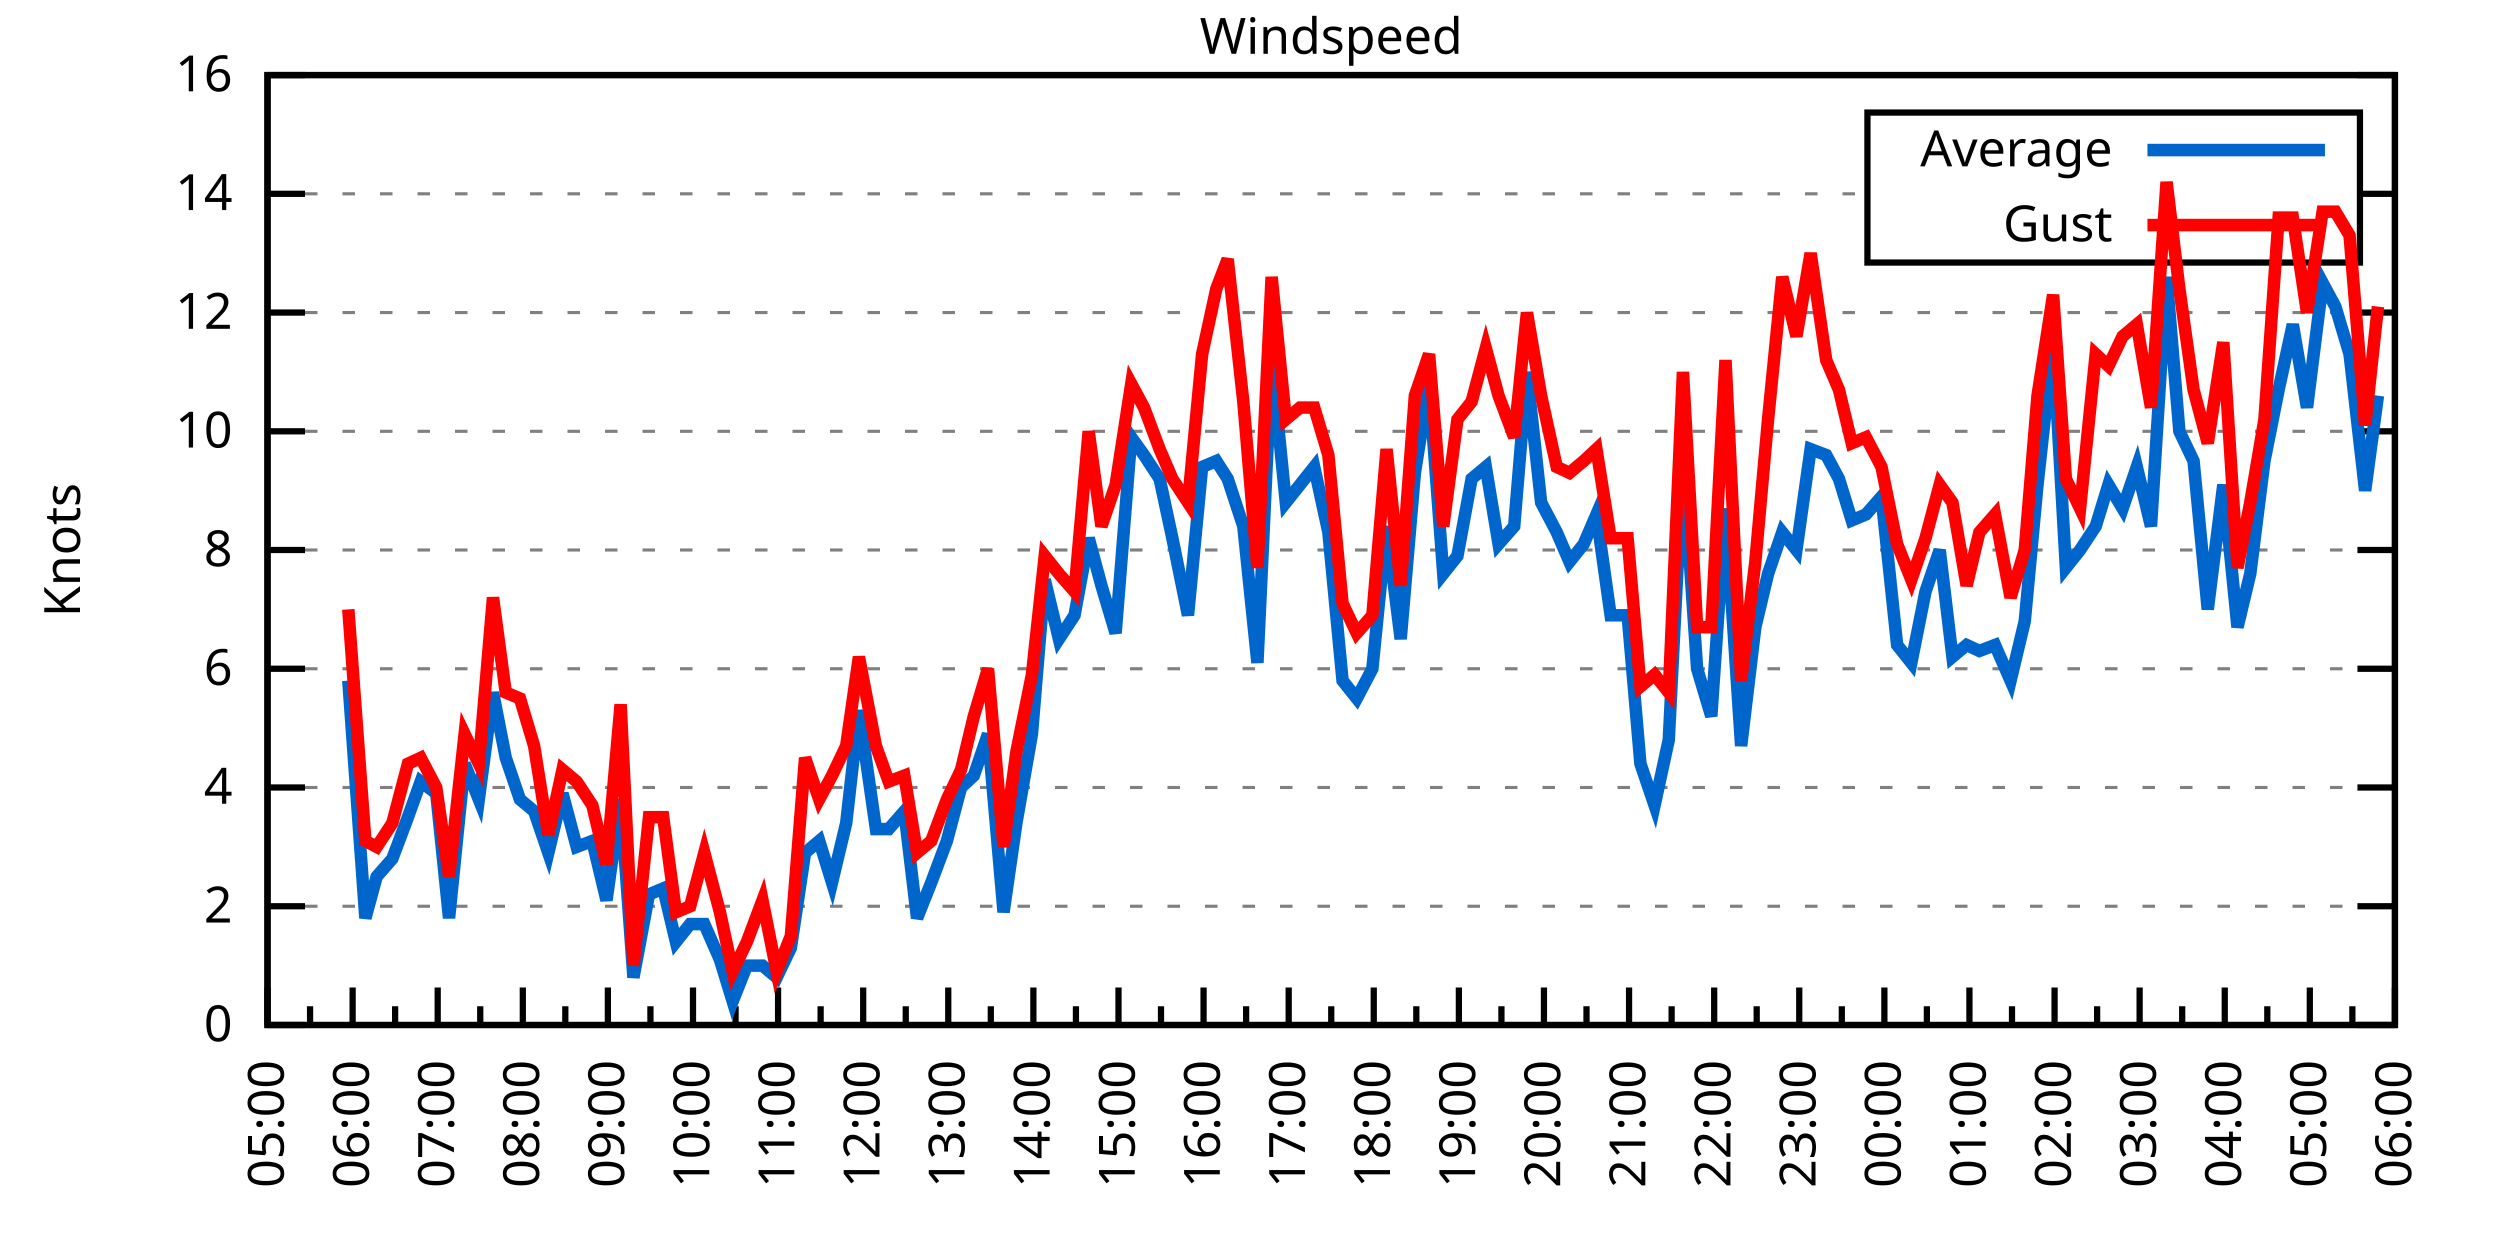
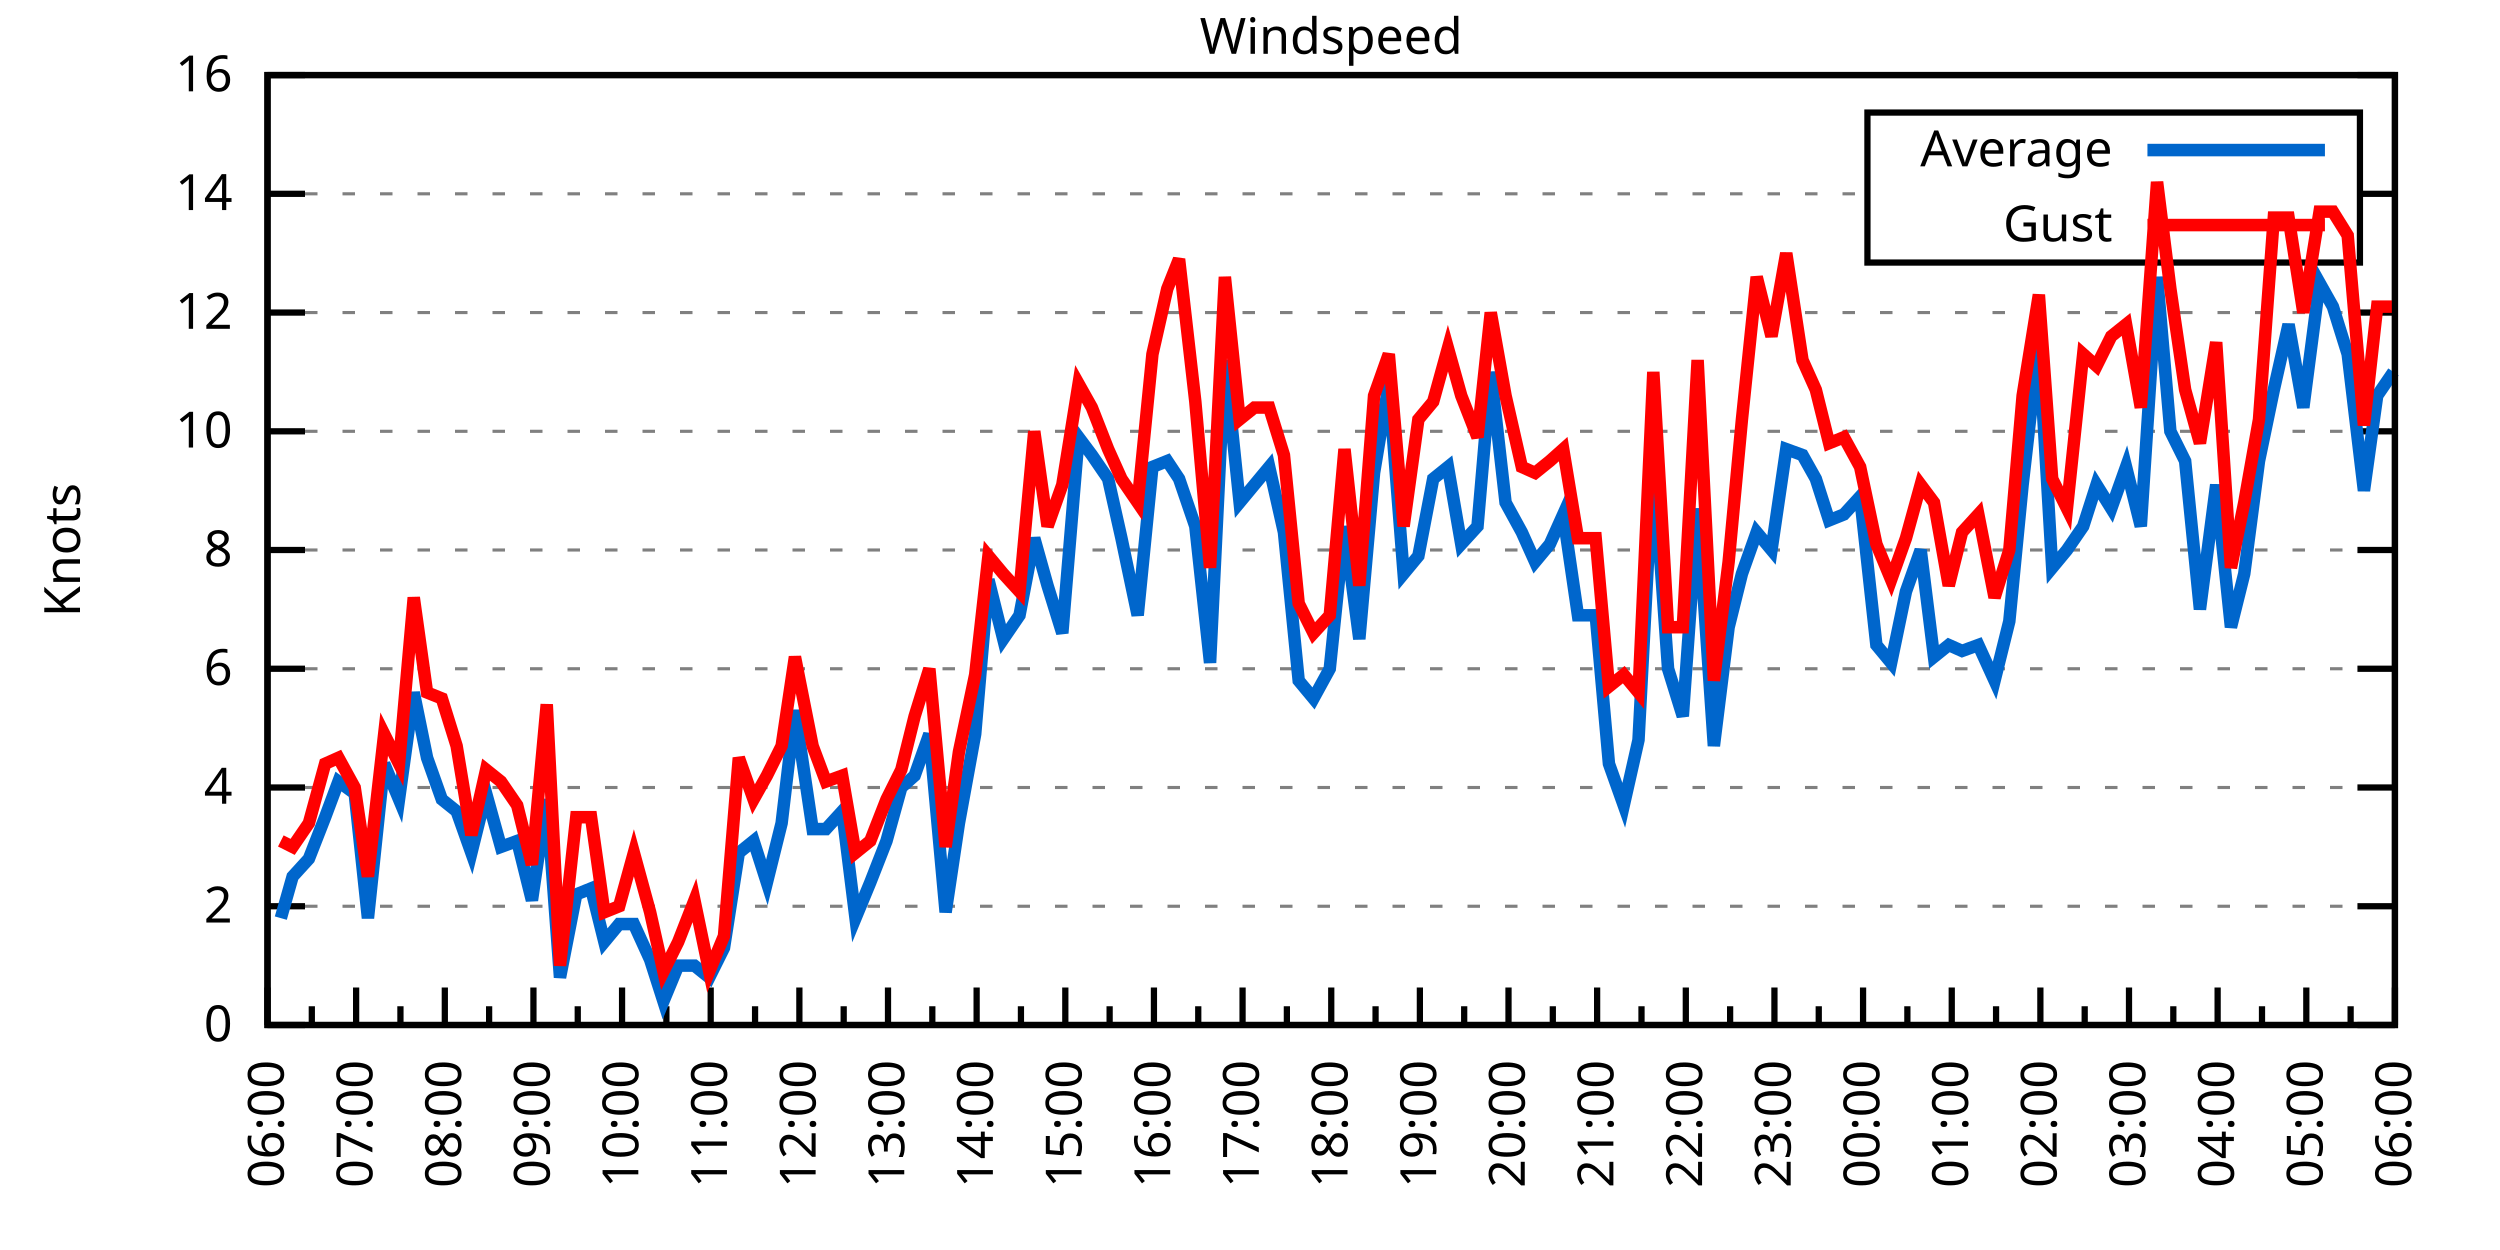
<svg xmlns="http://www.w3.org/2000/svg" xmlns:xlink="http://www.w3.org/1999/xlink" width="400" height="200" viewBox="0 0 400 200">
  <g id="gnuplot_canvas">
    <rect x="0" y="0" width="400" height="200" fill="none" />
    <defs>
      <circle id="gpDot" r="0.5" stroke-width="0.5" stroke="currentColor" />
      <path id="gpPt0" stroke-width="0.333" stroke="currentColor" d="M-1,0 h2 M0,-1 v2" />
      <path id="gpPt1" stroke-width="0.333" stroke="currentColor" d="M-1,-1 L1,1 M1,-1 L-1,1" />
      <path id="gpPt2" stroke-width="0.333" stroke="currentColor" d="M-1,0 L1,0 M0,-1 L0,1 M-1,-1 L1,1 M-1,1 L1,-1" />
      <rect id="gpPt3" stroke-width="0.333" stroke="currentColor" x="-1" y="-1" width="2" height="2" />
      <rect id="gpPt4" stroke-width="0.333" stroke="currentColor" fill="currentColor" x="-1" y="-1" width="2" height="2" />
      <circle id="gpPt5" stroke-width="0.333" stroke="currentColor" cx="0" cy="0" r="1" />
      <use xlink:href="#gpPt5" id="gpPt6" fill="currentColor" stroke="none" />
      <path id="gpPt7" stroke-width="0.333" stroke="currentColor" d="M0,-1.33 L-1.33,0.67 L1.33,0.67 z" />
      <use xlink:href="#gpPt7" id="gpPt8" fill="currentColor" stroke="none" />
      <use xlink:href="#gpPt7" id="gpPt9" stroke="currentColor" transform="rotate(180)" />
      <use xlink:href="#gpPt9" id="gpPt10" fill="currentColor" stroke="none" />
      <use xlink:href="#gpPt3" id="gpPt11" stroke="currentColor" transform="rotate(45)" />
      <use xlink:href="#gpPt11" id="gpPt12" fill="currentColor" stroke="none" />
      <path id="gpPt13" stroke-width="0.333" stroke="currentColor" d="M0,1.330 L1.265,0.411 L0.782,-1.067 L-0.782,-1.076 L-1.265,0.411 z" />
      <use xlink:href="#gpPt13" id="gpPt14" fill="currentColor" stroke="none" />
      <filter id="textbox" filterUnits="objectBoundingBox" x="0" y="0" height="1" width="1">
        <feFlood flood-color="white" flood-opacity="1" result="bgnd" />
        <feComposite in="SourceGraphic" in2="bgnd" operator="atop" />
      </filter>
      <filter id="greybox" filterUnits="objectBoundingBox" x="0" y="0" height="1" width="1">
        <feFlood flood-color="lightgrey" flood-opacity="1" result="grey" />
        <feComposite in="SourceGraphic" in2="grey" operator="atop" />
      </filter>
    </defs>
    <g fill="none" color="white" stroke="currentColor" stroke-width="1.00" stroke-linecap="butt" stroke-linejoin="miter">
</g>
    <g fill="none" color="black" stroke="currentColor" stroke-width="1.00" stroke-linecap="butt" stroke-linejoin="miter">
      <g stroke="none" shape-rendering="crispEdges">
        <polygon fill="rgb(255, 255, 255)" points="42.80,164.00 383.18,164.00 383.18,12.02 42.80,12.02 " />
      </g>
    </g>
    <g fill="none" color="black" stroke="currentColor" stroke-width="1.00" stroke-linecap="butt" stroke-linejoin="miter">
</g>
    <g fill="none" color="black" stroke="black" stroke-width="0.50" stroke-linecap="butt" stroke-linejoin="miter">
</g>
    <g fill="none" color="gray" stroke="currentColor" stroke-width="0.50" stroke-linecap="butt" stroke-linejoin="miter">
      <path stroke="gray" stroke-dasharray="2,4" class="gridline" d="M42.80,164.00 L383.19,164.00  " />
    </g>
    <g fill="none" color="gray" stroke="gray" stroke-width="1.00" stroke-linecap="butt" stroke-linejoin="miter">
</g>
    <g fill="none" color="black" stroke="currentColor" stroke-width="1.00" stroke-linecap="butt" stroke-linejoin="miter">
      <path stroke="black" d="M42.80,164.00 L48.80,164.00 M383.19,164.00 L377.19,164.00  " />
      <g transform="translate(37.20,166.60)" stroke="none" fill="black" font-family="Sans" font-size="8.00" text-anchor="end">
        <text>
          <tspan font-family="Sans"> 0</tspan>
        </text>
      </g>
    </g>
    <g fill="none" color="black" stroke="currentColor" stroke-width="1.00" stroke-linecap="butt" stroke-linejoin="miter">
</g>
    <g fill="none" color="black" stroke="black" stroke-width="0.50" stroke-linecap="butt" stroke-linejoin="miter">
</g>
    <g fill="none" color="gray" stroke="currentColor" stroke-width="0.50" stroke-linecap="butt" stroke-linejoin="miter">
      <path stroke="gray" stroke-dasharray="2,4" class="gridline" d="M42.80,145.00 L383.19,145.00  " />
    </g>
    <g fill="none" color="gray" stroke="gray" stroke-width="1.00" stroke-linecap="butt" stroke-linejoin="miter">
</g>
    <g fill="none" color="black" stroke="currentColor" stroke-width="1.00" stroke-linecap="butt" stroke-linejoin="miter">
      <path stroke="black" d="M42.80,145.00 L48.80,145.00 M383.19,145.00 L377.19,145.00  " />
      <g transform="translate(37.20,147.60)" stroke="none" fill="black" font-family="Sans" font-size="8.00" text-anchor="end">
        <text>
          <tspan font-family="Sans"> 2</tspan>
        </text>
      </g>
    </g>
    <g fill="none" color="black" stroke="currentColor" stroke-width="1.00" stroke-linecap="butt" stroke-linejoin="miter">
</g>
    <g fill="none" color="black" stroke="black" stroke-width="0.50" stroke-linecap="butt" stroke-linejoin="miter">
</g>
    <g fill="none" color="gray" stroke="currentColor" stroke-width="0.50" stroke-linecap="butt" stroke-linejoin="miter">
      <path stroke="gray" stroke-dasharray="2,4" class="gridline" d="M42.80,126.00 L383.19,126.00  " />
    </g>
    <g fill="none" color="gray" stroke="gray" stroke-width="1.00" stroke-linecap="butt" stroke-linejoin="miter">
</g>
    <g fill="none" color="black" stroke="currentColor" stroke-width="1.00" stroke-linecap="butt" stroke-linejoin="miter">
      <path stroke="black" d="M42.80,126.00 L48.80,126.00 M383.19,126.00 L377.19,126.00  " />
      <g transform="translate(37.20,128.60)" stroke="none" fill="black" font-family="Sans" font-size="8.00" text-anchor="end">
        <text>
          <tspan font-family="Sans"> 4</tspan>
        </text>
      </g>
    </g>
    <g fill="none" color="black" stroke="currentColor" stroke-width="1.00" stroke-linecap="butt" stroke-linejoin="miter">
</g>
    <g fill="none" color="black" stroke="black" stroke-width="0.50" stroke-linecap="butt" stroke-linejoin="miter">
</g>
    <g fill="none" color="gray" stroke="currentColor" stroke-width="0.50" stroke-linecap="butt" stroke-linejoin="miter">
      <path stroke="gray" stroke-dasharray="2,4" class="gridline" d="M42.80,107.00 L383.19,107.00  " />
    </g>
    <g fill="none" color="gray" stroke="gray" stroke-width="1.00" stroke-linecap="butt" stroke-linejoin="miter">
</g>
    <g fill="none" color="black" stroke="currentColor" stroke-width="1.00" stroke-linecap="butt" stroke-linejoin="miter">
      <path stroke="black" d="M42.80,107.00 L48.80,107.00 M383.19,107.00 L377.19,107.00  " />
      <g transform="translate(37.20,109.60)" stroke="none" fill="black" font-family="Sans" font-size="8.00" text-anchor="end">
        <text>
          <tspan font-family="Sans"> 6</tspan>
        </text>
      </g>
    </g>
    <g fill="none" color="black" stroke="currentColor" stroke-width="1.00" stroke-linecap="butt" stroke-linejoin="miter">
</g>
    <g fill="none" color="black" stroke="black" stroke-width="0.50" stroke-linecap="butt" stroke-linejoin="miter">
</g>
    <g fill="none" color="gray" stroke="currentColor" stroke-width="0.50" stroke-linecap="butt" stroke-linejoin="miter">
      <path stroke="gray" stroke-dasharray="2,4" class="gridline" d="M42.80,88.00 L383.19,88.00  " />
    </g>
    <g fill="none" color="gray" stroke="gray" stroke-width="1.00" stroke-linecap="butt" stroke-linejoin="miter">
</g>
    <g fill="none" color="black" stroke="currentColor" stroke-width="1.00" stroke-linecap="butt" stroke-linejoin="miter">
      <path stroke="black" d="M42.80,88.00 L48.80,88.00 M383.19,88.00 L377.19,88.00  " />
      <g transform="translate(37.20,90.60)" stroke="none" fill="black" font-family="Sans" font-size="8.00" text-anchor="end">
        <text>
          <tspan font-family="Sans"> 8</tspan>
        </text>
      </g>
    </g>
    <g fill="none" color="black" stroke="currentColor" stroke-width="1.00" stroke-linecap="butt" stroke-linejoin="miter">
</g>
    <g fill="none" color="black" stroke="black" stroke-width="0.50" stroke-linecap="butt" stroke-linejoin="miter">
</g>
    <g fill="none" color="gray" stroke="currentColor" stroke-width="0.50" stroke-linecap="butt" stroke-linejoin="miter">
      <path stroke="gray" stroke-dasharray="2,4" class="gridline" d="M42.80,69.01 L383.19,69.01  " />
    </g>
    <g fill="none" color="gray" stroke="gray" stroke-width="1.00" stroke-linecap="butt" stroke-linejoin="miter">
</g>
    <g fill="none" color="black" stroke="currentColor" stroke-width="1.00" stroke-linecap="butt" stroke-linejoin="miter">
      <path stroke="black" d="M42.80,69.01 L48.80,69.01 M383.19,69.01 L377.19,69.01  " />
      <g transform="translate(37.20,71.61)" stroke="none" fill="black" font-family="Sans" font-size="8.00" text-anchor="end">
        <text>
          <tspan font-family="Sans"> 10</tspan>
        </text>
      </g>
    </g>
    <g fill="none" color="black" stroke="currentColor" stroke-width="1.00" stroke-linecap="butt" stroke-linejoin="miter">
</g>
    <g fill="none" color="black" stroke="black" stroke-width="0.50" stroke-linecap="butt" stroke-linejoin="miter">
</g>
    <g fill="none" color="gray" stroke="currentColor" stroke-width="0.50" stroke-linecap="butt" stroke-linejoin="miter">
      <path stroke="gray" stroke-dasharray="2,4" class="gridline" d="M42.80,50.01 L383.19,50.01  " />
    </g>
    <g fill="none" color="gray" stroke="gray" stroke-width="1.00" stroke-linecap="butt" stroke-linejoin="miter">
</g>
    <g fill="none" color="black" stroke="currentColor" stroke-width="1.00" stroke-linecap="butt" stroke-linejoin="miter">
      <path stroke="black" d="M42.80,50.01 L48.80,50.01 M383.19,50.01 L377.19,50.01  " />
      <g transform="translate(37.20,52.61)" stroke="none" fill="black" font-family="Sans" font-size="8.00" text-anchor="end">
        <text>
          <tspan font-family="Sans"> 12</tspan>
        </text>
      </g>
    </g>
    <g fill="none" color="black" stroke="currentColor" stroke-width="1.00" stroke-linecap="butt" stroke-linejoin="miter">
</g>
    <g fill="none" color="black" stroke="black" stroke-width="0.50" stroke-linecap="butt" stroke-linejoin="miter">
</g>
    <g fill="none" color="gray" stroke="currentColor" stroke-width="0.50" stroke-linecap="butt" stroke-linejoin="miter">
      <path stroke="gray" stroke-dasharray="2,4" class="gridline" d="M42.80,31.01 L298.79,31.01 M377.59,31.01 L383.19,31.01  " />
    </g>
    <g fill="none" color="gray" stroke="gray" stroke-width="1.00" stroke-linecap="butt" stroke-linejoin="miter">
</g>
    <g fill="none" color="black" stroke="currentColor" stroke-width="1.00" stroke-linecap="butt" stroke-linejoin="miter">
      <path stroke="black" d="M42.80,31.01 L48.80,31.01 M383.19,31.01 L377.19,31.01  " />
      <g transform="translate(37.20,33.61)" stroke="none" fill="black" font-family="Sans" font-size="8.00" text-anchor="end">
        <text>
          <tspan font-family="Sans"> 14</tspan>
        </text>
      </g>
    </g>
    <g fill="none" color="black" stroke="currentColor" stroke-width="1.00" stroke-linecap="butt" stroke-linejoin="miter">
</g>
    <g fill="none" color="black" stroke="black" stroke-width="0.50" stroke-linecap="butt" stroke-linejoin="miter">
</g>
    <g fill="none" color="gray" stroke="currentColor" stroke-width="0.50" stroke-linecap="butt" stroke-linejoin="miter">
      <path stroke="gray" stroke-dasharray="2,4" class="gridline" d="M42.80,12.01 L383.19,12.01  " />
    </g>
    <g fill="none" color="gray" stroke="gray" stroke-width="1.00" stroke-linecap="butt" stroke-linejoin="miter">
</g>
    <g fill="none" color="black" stroke="currentColor" stroke-width="1.00" stroke-linecap="butt" stroke-linejoin="miter">
      <path stroke="black" d="M42.80,12.01 L48.80,12.01 M383.19,12.01 L377.19,12.01  " />
      <g transform="translate(37.20,14.61)" stroke="none" fill="black" font-family="Sans" font-size="8.00" text-anchor="end">
        <text>
          <tspan font-family="Sans"> 16</tspan>
        </text>
      </g>
    </g>
    <g fill="none" color="black" stroke="currentColor" stroke-width="1.00" stroke-linecap="butt" stroke-linejoin="miter">
      <path stroke="black" d="M42.80,164.00 L42.80,158.00  " />
      <g transform="translate(45.40,169.60) rotate(270)" stroke="none" fill="black" font-family="Sans" font-size="8.00" text-anchor="end">
        <text>
+           <tspan font-family="Sans">06:00</tspan>
+         </text>
+       </g>
+     </g>
+     <g fill="none" color="black" stroke="currentColor" stroke-width="1.00" stroke-linecap="butt" stroke-linejoin="miter">
+       <path stroke="black" d="M49.89,164.00 L49.89,161.00 M56.98,164.00 L56.98,158.00  " />
+       <g transform="translate(59.58,169.60) rotate(270)" stroke="none" fill="black" font-family="Sans" font-size="8.00" text-anchor="end">
+         <text>
+           <tspan font-family="Sans">07:00</tspan>
+         </text>
+       </g>
+     </g>
+     <g fill="none" color="black" stroke="currentColor" stroke-width="1.00" stroke-linecap="butt" stroke-linejoin="miter">
+       <path stroke="black" d="M64.07,164.00 L64.07,161.00 M71.17,164.00 L71.17,158.00  " />
+       <g transform="translate(73.77,169.60) rotate(270)" stroke="none" fill="black" font-family="Sans" font-size="8.00" text-anchor="end">
+         <text>
+           <tspan font-family="Sans">08:00</tspan>
+         </text>
+       </g>
+     </g>
+     <g fill="none" color="black" stroke="currentColor" stroke-width="1.00" stroke-linecap="butt" stroke-linejoin="miter">
+       <path stroke="black" d="M78.26,164.00 L78.26,161.00 M85.35,164.00 L85.35,158.00  " />
+       <g transform="translate(87.95,169.60) rotate(270)" stroke="none" fill="black" font-family="Sans" font-size="8.00" text-anchor="end">
+         <text>
+           <tspan font-family="Sans">09:00</tspan>
+         </text>
+       </g>
+     </g>
+     <g fill="none" color="black" stroke="currentColor" stroke-width="1.00" stroke-linecap="butt" stroke-linejoin="miter">
+       <path stroke="black" d="M92.44,164.00 L92.44,161.00 M99.53,164.00 L99.53,158.00  " />
+       <g transform="translate(102.13,169.60) rotate(270)" stroke="none" fill="black" font-family="Sans" font-size="8.00" text-anchor="end">
+         <text>
+           <tspan font-family="Sans">10:00</tspan>
+         </text>
+       </g>
+     </g>
+     <g fill="none" color="black" stroke="currentColor" stroke-width="1.00" stroke-linecap="butt" stroke-linejoin="miter">
+       <path stroke="black" d="M106.62,164.00 L106.62,161.00 M113.71,164.00 L113.71,158.00  " />
+       <g transform="translate(116.31,169.60) rotate(270)" stroke="none" fill="black" font-family="Sans" font-size="8.00" text-anchor="end">
+         <text>
+           <tspan font-family="Sans">11:00</tspan>
+         </text>
+       </g>
+     </g>
+     <g fill="none" color="black" stroke="currentColor" stroke-width="1.00" stroke-linecap="butt" stroke-linejoin="miter">
+       <path stroke="black" d="M120.81,164.00 L120.81,161.00 M127.90,164.00 L127.90,158.00  " />
+       <g transform="translate(130.50,169.60) rotate(270)" stroke="none" fill="black" font-family="Sans" font-size="8.00" text-anchor="end">
+         <text>
+           <tspan font-family="Sans">12:00</tspan>
+         </text>
+       </g>
+     </g>
+     <g fill="none" color="black" stroke="currentColor" stroke-width="1.00" stroke-linecap="butt" stroke-linejoin="miter">
+       <path stroke="black" d="M134.99,164.00 L134.99,161.00 M142.08,164.00 L142.08,158.00  " />
+       <g transform="translate(144.68,169.60) rotate(270)" stroke="none" fill="black" font-family="Sans" font-size="8.00" text-anchor="end">
+         <text>
+           <tspan font-family="Sans">13:00</tspan>
+         </text>
+       </g>
+     </g>
+     <g fill="none" color="black" stroke="currentColor" stroke-width="1.00" stroke-linecap="butt" stroke-linejoin="miter">
+       <path stroke="black" d="M149.17,164.00 L149.17,161.00 M156.26,164.00 L156.26,158.00  " />
+       <g transform="translate(158.86,169.60) rotate(270)" stroke="none" fill="black" font-family="Sans" font-size="8.00" text-anchor="end">
+         <text>
+           <tspan font-family="Sans">14:00</tspan>
+         </text>
+       </g>
+     </g>
+     <g fill="none" color="black" stroke="currentColor" stroke-width="1.00" stroke-linecap="butt" stroke-linejoin="miter">
+       <path stroke="black" d="M163.35,164.00 L163.35,161.00 M170.45,164.00 L170.45,158.00  " />
+       <g transform="translate(173.05,169.60) rotate(270)" stroke="none" fill="black" font-family="Sans" font-size="8.00" text-anchor="end">
+         <text>
+           <tspan font-family="Sans">15:00</tspan>
+         </text>
+       </g>
+     </g>
+     <g fill="none" color="black" stroke="currentColor" stroke-width="1.00" stroke-linecap="butt" stroke-linejoin="miter">
+       <path stroke="black" d="M177.54,164.00 L177.54,161.00 M184.63,164.00 L184.63,158.00  " />
+       <g transform="translate(187.23,169.60) rotate(270)" stroke="none" fill="black" font-family="Sans" font-size="8.00" text-anchor="end">
+         <text>
+           <tspan font-family="Sans">16:00</tspan>
+         </text>
+       </g>
+     </g>
+     <g fill="none" color="black" stroke="currentColor" stroke-width="1.00" stroke-linecap="butt" stroke-linejoin="miter">
+       <path stroke="black" d="M191.72,164.00 L191.72,161.00 M198.81,164.00 L198.81,158.00  " />
+       <g transform="translate(201.41,169.60) rotate(270)" stroke="none" fill="black" font-family="Sans" font-size="8.00" text-anchor="end">
+         <text>
+           <tspan font-family="Sans">17:00</tspan>
+         </text>
+       </g>
+     </g>
+     <g fill="none" color="black" stroke="currentColor" stroke-width="1.00" stroke-linecap="butt" stroke-linejoin="miter">
+       <path stroke="black" d="M205.90,164.00 L205.90,161.00 M213.00,164.00 L213.00,158.00  " />
+       <g transform="translate(215.60,169.60) rotate(270)" stroke="none" fill="black" font-family="Sans" font-size="8.00" text-anchor="end">
+         <text>
+           <tspan font-family="Sans">18:00</tspan>
+         </text>
+       </g>
+     </g>
+     <g fill="none" color="black" stroke="currentColor" stroke-width="1.00" stroke-linecap="butt" stroke-linejoin="miter">
+       <path stroke="black" d="M220.09,164.00 L220.09,161.00 M227.18,164.00 L227.18,158.00  " />
+       <g transform="translate(229.78,169.60) rotate(270)" stroke="none" fill="black" font-family="Sans" font-size="8.00" text-anchor="end">
+         <text>
+           <tspan font-family="Sans">19:00</tspan>
+         </text>
+       </g>
+     </g>
+     <g fill="none" color="black" stroke="currentColor" stroke-width="1.00" stroke-linecap="butt" stroke-linejoin="miter">
+       <path stroke="black" d="M234.27,164.00 L234.27,161.00 M241.36,164.00 L241.36,158.00  " />
+       <g transform="translate(243.96,169.60) rotate(270)" stroke="none" fill="black" font-family="Sans" font-size="8.00" text-anchor="end">
+         <text>
+           <tspan font-family="Sans">20:00</tspan>
+         </text>
+       </g>
+     </g>
+     <g fill="none" color="black" stroke="currentColor" stroke-width="1.00" stroke-linecap="butt" stroke-linejoin="miter">
+       <path stroke="black" d="M248.45,164.00 L248.45,161.00 M255.54,164.00 L255.54,158.00  " />
+       <g transform="translate(258.14,169.60) rotate(270)" stroke="none" fill="black" font-family="Sans" font-size="8.00" text-anchor="end">
+         <text>
+           <tspan font-family="Sans">21:00</tspan>
+         </text>
+       </g>
+     </g>
+     <g fill="none" color="black" stroke="currentColor" stroke-width="1.00" stroke-linecap="butt" stroke-linejoin="miter">
+       <path stroke="black" d="M262.64,164.00 L262.64,161.00 M269.73,164.00 L269.73,158.00  " />
+       <g transform="translate(272.33,169.60) rotate(270)" stroke="none" fill="black" font-family="Sans" font-size="8.00" text-anchor="end">
+         <text>
+           <tspan font-family="Sans">22:00</tspan>
+         </text>
+       </g>
+     </g>
+     <g fill="none" color="black" stroke="currentColor" stroke-width="1.00" stroke-linecap="butt" stroke-linejoin="miter">
+       <path stroke="black" d="M276.82,164.00 L276.82,161.00 M283.91,164.00 L283.91,158.00  " />
+       <g transform="translate(286.51,169.60) rotate(270)" stroke="none" fill="black" font-family="Sans" font-size="8.00" text-anchor="end">
+         <text>
+           <tspan font-family="Sans">23:00</tspan>
+         </text>
+       </g>
+     </g>
+     <g fill="none" color="black" stroke="currentColor" stroke-width="1.00" stroke-linecap="butt" stroke-linejoin="miter">
+       <path stroke="black" d="M291.00,164.00 L291.00,161.00 M298.09,164.00 L298.09,158.00  " />
+       <g transform="translate(300.69,169.60) rotate(270)" stroke="none" fill="black" font-family="Sans" font-size="8.00" text-anchor="end">
+         <text>
+           <tspan font-family="Sans">00:00</tspan>
+         </text>
+       </g>
+     </g>
+     <g fill="none" color="black" stroke="currentColor" stroke-width="1.00" stroke-linecap="butt" stroke-linejoin="miter">
+       <path stroke="black" d="M305.18,164.00 L305.18,161.00 M312.28,164.00 L312.28,158.00  " />
+       <g transform="translate(314.88,169.60) rotate(270)" stroke="none" fill="black" font-family="Sans" font-size="8.00" text-anchor="end">
+         <text>
+           <tspan font-family="Sans">01:00</tspan>
+         </text>
+       </g>
+     </g>
+     <g fill="none" color="black" stroke="currentColor" stroke-width="1.00" stroke-linecap="butt" stroke-linejoin="miter">
+       <path stroke="black" d="M319.37,164.00 L319.37,161.00 M326.46,164.00 L326.46,158.00  " />
+       <g transform="translate(329.06,169.60) rotate(270)" stroke="none" fill="black" font-family="Sans" font-size="8.00" text-anchor="end">
+         <text>
+           <tspan font-family="Sans">02:00</tspan>
+         </text>
+       </g>
+     </g>
+     <g fill="none" color="black" stroke="currentColor" stroke-width="1.00" stroke-linecap="butt" stroke-linejoin="miter">
+       <path stroke="black" d="M333.55,164.00 L333.55,161.00 M340.64,164.00 L340.64,158.00  " />
+       <g transform="translate(343.24,169.60) rotate(270)" stroke="none" fill="black" font-family="Sans" font-size="8.00" text-anchor="end">
+         <text>
+           <tspan font-family="Sans">03:00</tspan>
+         </text>
+       </g>
+     </g>
+     <g fill="none" color="black" stroke="currentColor" stroke-width="1.00" stroke-linecap="butt" stroke-linejoin="miter">
+       <path stroke="black" d="M347.73,164.00 L347.73,161.00 M354.82,164.00 L354.82,158.00  " />
+       <g transform="translate(357.42,169.60) rotate(270)" stroke="none" fill="black" font-family="Sans" font-size="8.00" text-anchor="end">
+         <text>
+           <tspan font-family="Sans">04:00</tspan>
+         </text>
+       </g>
+     </g>
+     <g fill="none" color="black" stroke="currentColor" stroke-width="1.00" stroke-linecap="butt" stroke-linejoin="miter">
+       <path stroke="black" d="M361.92,164.00 L361.92,161.00 M369.01,164.00 L369.01,158.00  " />
+       <g transform="translate(371.61,169.60) rotate(270)" stroke="none" fill="black" font-family="Sans" font-size="8.00" text-anchor="end">
+         <text>
          <tspan font-family="Sans">05:00</tspan>
        </text>
      </g>
    </g>
    <g fill="none" color="black" stroke="currentColor" stroke-width="1.00" stroke-linecap="butt" stroke-linejoin="miter">
-       <path stroke="black" d="M49.61,164.00 L49.61,161.00 M56.42,164.00 L56.42,158.00  " />
-       <g transform="translate(59.02,169.60) rotate(270)" stroke="none" fill="black" font-family="Sans" font-size="8.00" text-anchor="end">
-         <text>
-           <tspan font-family="Sans">06:00</tspan>
-         </text>
-       </g>
-     </g>
-     <g fill="none" color="black" stroke="currentColor" stroke-width="1.00" stroke-linecap="butt" stroke-linejoin="miter">
-       <path stroke="black" d="M63.22,164.00 L63.22,161.00 M70.03,164.00 L70.03,158.00  " />
-       <g transform="translate(72.63,169.60) rotate(270)" stroke="none" fill="black" font-family="Sans" font-size="8.00" text-anchor="end">
-         <text>
-           <tspan font-family="Sans">07:00</tspan>
-         </text>
-       </g>
-     </g>
-     <g fill="none" color="black" stroke="currentColor" stroke-width="1.00" stroke-linecap="butt" stroke-linejoin="miter">
-       <path stroke="black" d="M76.84,164.00 L76.84,161.00 M83.65,164.00 L83.65,158.00  " />
-       <g transform="translate(86.25,169.60) rotate(270)" stroke="none" fill="black" font-family="Sans" font-size="8.00" text-anchor="end">
-         <text>
-           <tspan font-family="Sans">08:00</tspan>
-         </text>
-       </g>
-     </g>
-     <g fill="none" color="black" stroke="currentColor" stroke-width="1.00" stroke-linecap="butt" stroke-linejoin="miter">
-       <path stroke="black" d="M90.45,164.00 L90.45,161.00 M97.26,164.00 L97.26,158.00  " />
-       <g transform="translate(99.86,169.60) rotate(270)" stroke="none" fill="black" font-family="Sans" font-size="8.00" text-anchor="end">
-         <text>
-           <tspan font-family="Sans">09:00</tspan>
-         </text>
-       </g>
-     </g>
-     <g fill="none" color="black" stroke="currentColor" stroke-width="1.00" stroke-linecap="butt" stroke-linejoin="miter">
-       <path stroke="black" d="M104.07,164.00 L104.07,161.00 M110.88,164.00 L110.88,158.00  " />
-       <g transform="translate(113.48,169.60) rotate(270)" stroke="none" fill="black" font-family="Sans" font-size="8.00" text-anchor="end">
-         <text>
-           <tspan font-family="Sans">10:00</tspan>
-         </text>
-       </g>
-     </g>
-     <g fill="none" color="black" stroke="currentColor" stroke-width="1.00" stroke-linecap="butt" stroke-linejoin="miter">
-       <path stroke="black" d="M117.69,164.00 L117.69,161.00 M124.49,164.00 L124.49,158.00  " />
-       <g transform="translate(127.09,169.60) rotate(270)" stroke="none" fill="black" font-family="Sans" font-size="8.00" text-anchor="end">
-         <text>
-           <tspan font-family="Sans">11:00</tspan>
-         </text>
-       </g>
-     </g>
-     <g fill="none" color="black" stroke="currentColor" stroke-width="1.00" stroke-linecap="butt" stroke-linejoin="miter">
-       <path stroke="black" d="M131.30,164.00 L131.30,161.00 M138.11,164.00 L138.11,158.00  " />
-       <g transform="translate(140.71,169.60) rotate(270)" stroke="none" fill="black" font-family="Sans" font-size="8.00" text-anchor="end">
-         <text>
-           <tspan font-family="Sans">12:00</tspan>
-         </text>
-       </g>
-     </g>
-     <g fill="none" color="black" stroke="currentColor" stroke-width="1.00" stroke-linecap="butt" stroke-linejoin="miter">
-       <path stroke="black" d="M144.92,164.00 L144.92,161.00 M151.72,164.00 L151.72,158.00  " />
-       <g transform="translate(154.32,169.60) rotate(270)" stroke="none" fill="black" font-family="Sans" font-size="8.00" text-anchor="end">
-         <text>
-           <tspan font-family="Sans">13:00</tspan>
-         </text>
-       </g>
-     </g>
-     <g fill="none" color="black" stroke="currentColor" stroke-width="1.00" stroke-linecap="butt" stroke-linejoin="miter">
-       <path stroke="black" d="M158.53,164.00 L158.53,161.00 M165.34,164.00 L165.34,158.00  " />
-       <g transform="translate(167.94,169.60) rotate(270)" stroke="none" fill="black" font-family="Sans" font-size="8.00" text-anchor="end">
-         <text>
-           <tspan font-family="Sans">14:00</tspan>
-         </text>
-       </g>
-     </g>
-     <g fill="none" color="black" stroke="currentColor" stroke-width="1.00" stroke-linecap="butt" stroke-linejoin="miter">
-       <path stroke="black" d="M172.15,164.00 L172.15,161.00 M178.96,164.00 L178.96,158.00  " />
-       <g transform="translate(181.56,169.60) rotate(270)" stroke="none" fill="black" font-family="Sans" font-size="8.00" text-anchor="end">
-         <text>
-           <tspan font-family="Sans">15:00</tspan>
-         </text>
-       </g>
-     </g>
-     <g fill="none" color="black" stroke="currentColor" stroke-width="1.00" stroke-linecap="butt" stroke-linejoin="miter">
-       <path stroke="black" d="M185.76,164.00 L185.76,161.00 M192.57,164.00 L192.57,158.00  " />
-       <g transform="translate(195.17,169.60) rotate(270)" stroke="none" fill="black" font-family="Sans" font-size="8.00" text-anchor="end">
-         <text>
-           <tspan font-family="Sans">16:00</tspan>
-         </text>
-       </g>
-     </g>
-     <g fill="none" color="black" stroke="currentColor" stroke-width="1.00" stroke-linecap="butt" stroke-linejoin="miter">
-       <path stroke="black" d="M199.38,164.00 L199.38,161.00 M206.19,164.00 L206.19,158.00  " />
-       <g transform="translate(208.79,169.60) rotate(270)" stroke="none" fill="black" font-family="Sans" font-size="8.00" text-anchor="end">
-         <text>
-           <tspan font-family="Sans">17:00</tspan>
-         </text>
-       </g>
-     </g>
-     <g fill="none" color="black" stroke="currentColor" stroke-width="1.00" stroke-linecap="butt" stroke-linejoin="miter">
-       <path stroke="black" d="M213.00,164.00 L213.00,161.00 M219.80,164.00 L219.80,158.00  " />
-       <g transform="translate(222.40,169.60) rotate(270)" stroke="none" fill="black" font-family="Sans" font-size="8.00" text-anchor="end">
-         <text>
-           <tspan font-family="Sans">18:00</tspan>
-         </text>
-       </g>
-     </g>
-     <g fill="none" color="black" stroke="currentColor" stroke-width="1.00" stroke-linecap="butt" stroke-linejoin="miter">
-       <path stroke="black" d="M226.61,164.00 L226.61,161.00 M233.42,164.00 L233.42,158.00  " />
-       <g transform="translate(236.02,169.60) rotate(270)" stroke="none" fill="black" font-family="Sans" font-size="8.00" text-anchor="end">
-         <text>
-           <tspan font-family="Sans">19:00</tspan>
-         </text>
-       </g>
-     </g>
-     <g fill="none" color="black" stroke="currentColor" stroke-width="1.00" stroke-linecap="butt" stroke-linejoin="miter">
-       <path stroke="black" d="M240.23,164.00 L240.23,161.00 M247.03,164.00 L247.03,158.00  " />
-       <g transform="translate(249.63,169.60) rotate(270)" stroke="none" fill="black" font-family="Sans" font-size="8.00" text-anchor="end">
-         <text>
-           <tspan font-family="Sans">20:00</tspan>
-         </text>
-       </g>
-     </g>
-     <g fill="none" color="black" stroke="currentColor" stroke-width="1.00" stroke-linecap="butt" stroke-linejoin="miter">
-       <path stroke="black" d="M253.84,164.00 L253.84,161.00 M260.65,164.00 L260.65,158.00  " />
-       <g transform="translate(263.25,169.60) rotate(270)" stroke="none" fill="black" font-family="Sans" font-size="8.00" text-anchor="end">
-         <text>
-           <tspan font-family="Sans">21:00</tspan>
-         </text>
-       </g>
-     </g>
-     <g fill="none" color="black" stroke="currentColor" stroke-width="1.00" stroke-linecap="butt" stroke-linejoin="miter">
-       <path stroke="black" d="M267.46,164.00 L267.46,161.00 M274.27,164.00 L274.27,158.00  " />
-       <g transform="translate(276.87,169.60) rotate(270)" stroke="none" fill="black" font-family="Sans" font-size="8.00" text-anchor="end">
-         <text>
-           <tspan font-family="Sans">22:00</tspan>
-         </text>
-       </g>
-     </g>
-     <g fill="none" color="black" stroke="currentColor" stroke-width="1.00" stroke-linecap="butt" stroke-linejoin="miter">
-       <path stroke="black" d="M281.07,164.00 L281.07,161.00 M287.88,164.00 L287.88,158.00  " />
-       <g transform="translate(290.48,169.60) rotate(270)" stroke="none" fill="black" font-family="Sans" font-size="8.00" text-anchor="end">
-         <text>
-           <tspan font-family="Sans">23:00</tspan>
-         </text>
-       </g>
-     </g>
-     <g fill="none" color="black" stroke="currentColor" stroke-width="1.00" stroke-linecap="butt" stroke-linejoin="miter">
-       <path stroke="black" d="M294.69,164.00 L294.69,161.00 M301.50,164.00 L301.50,158.00  " />
-       <g transform="translate(304.10,169.60) rotate(270)" stroke="none" fill="black" font-family="Sans" font-size="8.00" text-anchor="end">
-         <text>
-           <tspan font-family="Sans">00:00</tspan>
-         </text>
-       </g>
-     </g>
-     <g fill="none" color="black" stroke="currentColor" stroke-width="1.00" stroke-linecap="butt" stroke-linejoin="miter">
-       <path stroke="black" d="M308.30,164.00 L308.30,161.00 M315.11,164.00 L315.11,158.00  " />
-       <g transform="translate(317.71,169.60) rotate(270)" stroke="none" fill="black" font-family="Sans" font-size="8.00" text-anchor="end">
-         <text>
-           <tspan font-family="Sans">01:00</tspan>
-         </text>
-       </g>
-     </g>
-     <g fill="none" color="black" stroke="currentColor" stroke-width="1.00" stroke-linecap="butt" stroke-linejoin="miter">
-       <path stroke="black" d="M321.92,164.00 L321.92,161.00 M328.73,164.00 L328.73,158.00  " />
-       <g transform="translate(331.33,169.60) rotate(270)" stroke="none" fill="black" font-family="Sans" font-size="8.00" text-anchor="end">
-         <text>
-           <tspan font-family="Sans">02:00</tspan>
-         </text>
-       </g>
-     </g>
-     <g fill="none" color="black" stroke="currentColor" stroke-width="1.00" stroke-linecap="butt" stroke-linejoin="miter">
-       <path stroke="black" d="M335.54,164.00 L335.54,161.00 M342.34,164.00 L342.34,158.00  " />
-       <g transform="translate(344.94,169.60) rotate(270)" stroke="none" fill="black" font-family="Sans" font-size="8.00" text-anchor="end">
-         <text>
-           <tspan font-family="Sans">03:00</tspan>
-         </text>
-       </g>
-     </g>
-     <g fill="none" color="black" stroke="currentColor" stroke-width="1.00" stroke-linecap="butt" stroke-linejoin="miter">
-       <path stroke="black" d="M349.15,164.00 L349.15,161.00 M355.96,164.00 L355.96,158.00  " />
-       <g transform="translate(358.56,169.60) rotate(270)" stroke="none" fill="black" font-family="Sans" font-size="8.00" text-anchor="end">
-         <text>
-           <tspan font-family="Sans">04:00</tspan>
-         </text>
-       </g>
-     </g>
-     <g fill="none" color="black" stroke="currentColor" stroke-width="1.00" stroke-linecap="butt" stroke-linejoin="miter">
-       <path stroke="black" d="M362.77,164.00 L362.77,161.00 M369.57,164.00 L369.57,158.00  " />
-       <g transform="translate(372.17,169.60) rotate(270)" stroke="none" fill="black" font-family="Sans" font-size="8.00" text-anchor="end">
-         <text>
-           <tspan font-family="Sans">05:00</tspan>
-         </text>
-       </g>
-     </g>
-     <g fill="none" color="black" stroke="currentColor" stroke-width="1.00" stroke-linecap="butt" stroke-linejoin="miter">
-       <path stroke="black" d="M376.38,164.00 L376.38,161.00 M383.19,164.00 L383.19,158.00  " />
+       <path stroke="black" d="M376.10,164.00 L376.10,161.00 M383.19,164.00 L383.19,158.00  " />
      <g transform="translate(385.79,169.60) rotate(270)" stroke="none" fill="black" font-family="Sans" font-size="8.00" text-anchor="end">
        <text>
          <tspan font-family="Sans">06:00</tspan>
        </text>
      </g>
    </g>
    <g fill="none" color="black" stroke="currentColor" stroke-width="1.00" stroke-linecap="butt" stroke-linejoin="miter">
</g>
    <g fill="none" color="black" stroke="currentColor" stroke-width="1.00" stroke-linecap="butt" stroke-linejoin="miter">
      <path stroke="black" d="M42.80,12.01 L42.80,164.00 L383.19,164.00 L383.19,12.01 L42.80,12.01 Z  " />
    </g>
    <g fill="none" color="black" stroke="currentColor" stroke-width="1.00" stroke-linecap="butt" stroke-linejoin="miter">
      <g transform="translate(12.80,88.01) rotate(270)" stroke="none" fill="black" font-family="Sans" font-size="8.00" text-anchor="middle">
        <text>
          <tspan font-family="Sans">Knots</tspan>
        </text>
      </g>
    </g>
    <g fill="none" color="black" stroke="currentColor" stroke-width="1.00" stroke-linecap="butt" stroke-linejoin="miter">
</g>
    <g fill="none" color="black" stroke="currentColor" stroke-width="1.00" stroke-linecap="butt" stroke-linejoin="miter">
      <path stroke="black" d="M298.79,42.01 L298.79,18.01 L377.59,18.01 L377.59,42.01 L298.79,42.01 Z  " />
    </g>
    <g id="Windspeed_plot_1">
      <g fill="none" color="white" stroke="black" stroke-width="2.00" stroke-linecap="butt" stroke-linejoin="miter">
</g>
      <g fill="none" color="black" stroke="currentColor" stroke-width="2.00" stroke-linecap="butt" stroke-linejoin="miter">
        <g transform="translate(337.99,26.61)" stroke="none" fill="black" font-family="Sans" font-size="8.00" text-anchor="end">
          <text>
            <tspan font-family="Sans">Average</tspan>
          </text>
        </g>
      </g>
      <g fill="none" color="black" stroke="currentColor" stroke-width="2.00" stroke-linecap="butt" stroke-linejoin="miter">
-         <path stroke="rgb(  0, 102, 204)" d="M343.59,24.01 L371.99,24.01 M55.73,108.90 L58.46,146.90 L60.27,140.25 L62.77,137.40 L65.27,130.75 L67.31,125.05   L69.80,126.95 L71.85,146.90 L74.34,122.20 L76.61,127.90 L78.88,110.80 L80.92,121.25 L83.19,127.90 L85.46,129.80   L87.73,136.45 L90.00,126.95 L92.27,135.50 L94.77,134.55 L97.04,144.05 L99.30,127.90 L101.35,156.40 L103.84,143.10   L106.11,142.15 L108.15,150.70 L110.42,147.85 L112.69,147.85 L115.19,153.55 L117.23,160.20 L119.50,154.50 L122.00,154.50   L124.27,156.40 L126.54,151.65 L128.81,136.45 L131.07,134.55 L133.12,141.20 L135.39,131.70 L137.43,113.65 L140.15,132.65   L142.19,132.65 L144.69,129.80 L146.73,146.90 L149.00,141.20 L151.50,134.55 L153.77,126.00 L155.81,124.10 L158.08,117.45   L160.57,145.95 L162.62,131.70 L165.11,117.45 L167.16,92.75 L169.43,102.25 L171.92,98.45 L174.19,86.11 L176.23,93.70   L178.50,101.30 L181.00,69.96 L183.04,72.81 L185.54,76.61 L187.58,86.11 L190.08,98.45 L192.34,74.71 L194.61,73.76   L196.43,76.61 L198.93,84.21 L201.19,106.05 L203.46,57.61 L205.73,80.41 L208.00,77.56 L210.27,74.71 L212.54,85.16   L214.81,108.90 L217.08,111.75 L219.58,107.00 L221.85,84.21 L224.11,102.25 L226.38,75.66 L228.65,61.41 L230.92,91.80   L233.19,88.95 L235.46,76.61 L237.73,74.71 L239.77,87.06 L242.27,84.21 L244.31,59.51 L246.58,80.41 L249.08,85.16   L251.12,89.90 L253.39,87.06 L255.43,82.31 L257.70,98.45 L260.42,98.45 L262.47,122.20 L264.73,128.85 L267.00,118.40   L269.27,73.76 L271.54,107.00 L273.81,114.60 L276.08,81.36 L278.58,119.35 L280.85,100.35 L282.89,91.80 L285.16,85.16   L287.43,88.00 L289.70,71.86 L292.19,72.81 L294.23,76.61 L296.28,83.26 L298.55,82.31 L301.04,79.46 L303.54,103.20   L305.81,106.05 L308.08,94.65 L310.35,88.00 L312.39,105.10 L314.66,103.20 L316.70,104.15 L319.20,103.20 L321.69,108.90   L323.96,99.40 L326.00,77.56 L328.50,54.76 L330.54,90.85 L332.81,88.00 L335.31,84.21 L337.35,77.56 L339.62,81.36   L341.89,74.71 L344.16,84.21 L346.65,44.31 L348.70,69.01 L350.97,73.76 L353.24,97.50 L355.73,77.56 L358.00,100.35   L360.04,91.80 L362.31,73.76 L364.58,62.36 L366.85,51.91 L369.12,65.21 L371.62,45.26 L373.66,49.06 L375.93,56.66   L378.42,78.51 L380.47,63.31  " />
+         <path stroke="rgb(  0, 102, 204)" d="M343.59,24.01 L371.99,24.01 M44.93,146.90 L46.82,140.25 L49.42,137.40 L52.02,130.75 L54.15,125.05 L56.75,126.95   L58.87,146.90 L61.47,122.20 L63.84,127.90 L66.20,110.80 L68.33,121.25 L70.69,127.90 L73.06,129.80 L75.42,136.45   L77.78,126.95 L80.15,135.50 L82.75,134.55 L85.11,144.05 L87.48,127.90 L89.60,156.40 L92.20,143.10 L94.57,142.15   L96.70,150.70 L99.06,147.85 L101.42,147.85 L104.02,153.55 L106.15,160.20 L108.51,154.50 L111.11,154.50 L113.48,156.40   L115.84,151.65 L118.21,136.45 L120.57,134.55 L122.70,141.20 L125.06,131.70 L127.19,113.65 L130.02,132.65 L132.15,132.65   L134.75,129.80 L136.88,146.90 L139.24,141.20 L141.84,134.55 L144.21,126.00 L146.34,124.10 L148.70,117.45 L151.30,145.95   L153.43,131.70 L156.03,117.45 L158.15,92.75 L160.52,102.25 L163.12,98.45 L165.48,86.11 L167.61,93.70 L169.97,101.30   L172.57,69.96 L174.70,72.81 L177.30,76.61 L179.43,86.11 L182.03,98.45 L184.39,74.71 L186.76,73.76 L188.65,76.61   L191.25,84.21 L193.61,106.05 L195.98,57.61 L198.34,80.41 L200.70,77.56 L203.07,74.71 L205.43,85.16 L207.79,108.90   L210.16,111.75 L212.76,107.00 L215.12,84.21 L217.49,102.25 L219.85,75.66 L222.21,61.41 L224.58,91.80 L226.94,88.95   L229.31,76.61 L231.67,74.71 L233.80,87.06 L236.40,84.21 L238.52,59.51 L240.89,80.41 L243.49,85.16 L245.62,89.90   L247.98,87.06 L250.11,82.31 L252.47,98.45 L255.31,98.45 L257.43,122.20 L259.80,128.85 L262.16,118.40 L264.53,73.76   L266.89,107.00 L269.25,114.60 L271.62,81.36 L274.22,119.35 L276.58,100.35 L278.71,91.80 L281.07,85.16 L283.44,88.00   L285.80,71.86 L288.40,72.81 L290.53,76.61 L292.66,83.26 L295.02,82.31 L297.62,79.46 L300.22,103.20 L302.58,106.05   L304.95,94.65 L307.31,88.00 L309.44,105.10 L311.80,103.20 L313.93,104.15 L316.53,103.20 L319.13,108.90 L321.49,99.40   L323.62,77.56 L326.22,54.76 L328.35,90.85 L330.71,88.00 L333.31,84.21 L335.44,77.56 L337.80,81.36 L340.17,74.71   L342.53,84.21 L345.13,44.31 L347.26,69.01 L349.62,73.76 L351.99,97.50 L354.59,77.56 L356.95,100.35 L359.08,91.80   L361.44,73.76 L363.81,62.36 L366.17,51.91 L368.53,65.21 L371.13,45.26 L373.26,49.06 L375.63,56.66 L378.23,78.51   L380.35,63.31 L382.95,59.51  " />
      </g>
    </g>
    <g id="Windspeed_plot_2">
      <g fill="none" color="black" stroke="currentColor" stroke-width="2.00" stroke-linecap="butt" stroke-linejoin="miter">
        <g transform="translate(337.99,38.61)" stroke="none" fill="black" font-family="Sans" font-size="8.00" text-anchor="end">
          <text>
            <tspan font-family="Sans">Gust</tspan>
          </text>
        </g>
      </g>
      <g fill="none" color="black" stroke="currentColor" stroke-width="2.00" stroke-linecap="butt" stroke-linejoin="miter">
-         <path stroke="rgb(255,   0,   0)" d="M343.59,36.01 L371.99,36.01 M55.73,97.50 L58.46,134.55 L60.27,135.50 L62.77,131.70 L65.27,122.20 L67.31,121.25   L69.80,126.00 L71.85,140.25 L74.34,117.45 L76.61,122.20 L78.88,95.60 L80.92,110.80 L83.19,111.75 L85.46,119.35   L87.73,133.60 L90.00,123.15 L92.27,125.05 L94.77,128.85 L97.04,138.35 L99.30,112.70 L101.35,154.50 L103.84,130.75   L106.11,130.75 L108.15,145.95 L110.42,145.00 L112.69,136.45 L115.19,145.95 L117.23,155.45 L119.50,150.70 L122.00,144.05   L124.27,155.45 L126.54,149.75 L128.81,121.25 L131.07,127.90 L133.12,124.10 L135.39,119.35 L137.43,105.10 L140.15,119.35   L142.19,125.05 L144.69,124.10 L146.73,136.45 L149.00,134.55 L151.50,127.90 L153.77,123.15 L155.81,114.60 L158.08,107.00   L160.57,135.50 L162.62,120.30 L165.11,107.95 L167.16,88.95 L169.43,91.80 L171.92,94.65 L174.19,69.01 L176.23,84.21   L178.50,77.56 L181.00,61.41 L183.04,65.21 L185.54,71.86 L187.58,76.61 L190.08,80.41 L192.34,56.66 L194.61,46.21   L196.43,41.46 L198.93,64.26 L201.19,90.85 L203.46,44.31 L205.73,67.11 L208.00,65.21 L210.27,65.21 L212.54,72.81   L214.81,96.55 L217.08,101.30 L219.58,98.45 L221.85,71.86 L224.11,93.70 L226.38,63.31 L228.65,56.66 L230.92,84.21   L233.19,67.11 L235.46,64.26 L237.73,55.71 L239.77,63.31 L242.27,69.96 L244.31,50.01 L246.58,63.31 L249.08,74.71   L251.12,75.66 L253.39,73.76 L255.43,71.86 L257.70,86.11 L260.42,86.11 L262.47,109.85 L264.73,107.95 L267.00,110.80   L269.27,59.51 L271.54,100.35 L273.81,100.35 L276.08,57.61 L278.58,108.90 L280.85,89.90 L282.89,67.11 L285.16,44.31   L287.43,53.81 L289.70,40.51 L292.19,57.61 L294.23,62.36 L296.28,70.91 L298.55,69.96 L301.04,74.71 L303.54,87.06   L305.81,92.75 L308.08,86.11 L310.35,77.56 L312.39,80.41 L314.66,93.70 L316.70,85.16 L319.20,82.31 L321.69,95.60   L323.96,88.00 L326.00,63.31 L328.50,47.16 L330.54,76.61 L332.81,81.36 L335.31,56.66 L337.35,58.56 L339.62,53.81   L341.89,51.91 L344.16,65.21 L346.65,29.11 L348.70,46.21 L350.97,62.36 L353.24,70.91 L355.73,54.76 L358.00,90.85   L360.04,80.41 L362.31,67.11 L364.58,34.81 L366.85,34.81 L369.12,50.01 L371.62,33.86 L373.66,33.86 L375.93,37.66   L378.42,68.06 L380.47,49.06  " />
+         <path stroke="rgb(255,   0,   0)" d="M343.59,36.01 L371.99,36.01 M44.93,134.55 L46.82,135.50 L49.42,131.70 L52.02,122.20 L54.15,121.25 L56.75,126.00   L58.87,140.25 L61.47,117.45 L63.84,122.20 L66.20,95.60 L68.33,110.80 L70.69,111.75 L73.06,119.35 L75.42,133.60   L77.78,123.15 L80.15,125.05 L82.75,128.85 L85.11,138.35 L87.48,112.70 L89.60,154.50 L92.20,130.75 L94.57,130.75   L96.70,145.95 L99.06,145.00 L101.42,136.45 L104.02,145.95 L106.15,155.45 L108.51,150.70 L111.11,144.05 L113.48,155.45   L115.84,149.75 L118.21,121.25 L120.57,127.90 L122.70,124.10 L125.06,119.35 L127.19,105.10 L130.02,119.35 L132.15,125.05   L134.75,124.10 L136.88,136.45 L139.24,134.55 L141.84,127.90 L144.21,123.15 L146.34,114.60 L148.70,107.00 L151.30,135.50   L153.43,120.30 L156.03,107.95 L158.15,88.95 L160.52,91.80 L163.12,94.65 L165.48,69.01 L167.61,84.21 L169.97,77.56   L172.57,61.41 L174.70,65.21 L177.30,71.86 L179.43,76.61 L182.03,80.41 L184.39,56.66 L186.76,46.21 L188.65,41.46   L191.25,64.26 L193.61,90.85 L195.98,44.31 L198.34,67.11 L200.70,65.21 L203.07,65.21 L205.43,72.81 L207.79,96.55   L210.16,101.30 L212.76,98.45 L215.12,71.86 L217.49,93.70 L219.85,63.31 L222.21,56.66 L224.58,84.21 L226.94,67.11   L229.31,64.26 L231.67,55.71 L233.80,63.31 L236.40,69.96 L238.52,50.01 L240.89,63.31 L243.49,74.71 L245.62,75.66   L247.98,73.76 L250.11,71.86 L252.47,86.11 L255.31,86.11 L257.43,109.85 L259.80,107.95 L262.16,110.80 L264.53,59.51   L266.89,100.35 L269.25,100.35 L271.62,57.61 L274.22,108.90 L276.58,89.90 L278.71,67.11 L281.07,44.31 L283.44,53.81   L285.80,40.51 L288.40,57.61 L290.53,62.36 L292.66,70.91 L295.02,69.96 L297.62,74.71 L300.22,87.06 L302.58,92.75   L304.95,86.11 L307.31,77.56 L309.44,80.41 L311.80,93.70 L313.93,85.16 L316.53,82.31 L319.13,95.60 L321.49,88.00   L323.62,63.31 L326.22,47.16 L328.35,76.61 L330.71,81.36 L333.31,56.66 L335.44,58.56 L337.80,53.81 L340.17,51.91   L342.53,65.21 L345.13,29.11 L347.26,46.21 L349.62,62.36 L351.99,70.91 L354.59,54.76 L356.95,90.85 L359.08,80.41   L361.44,67.11 L363.81,34.81 L366.17,34.81 L368.53,50.01 L371.13,33.86 L373.26,33.86 L375.63,37.66 L378.23,68.06   L380.35,49.06 L382.95,49.06  " />
      </g>
    </g>
    <g fill="none" color="black" stroke="currentColor" stroke-width="2.00" stroke-linecap="butt" stroke-linejoin="miter">
</g>
    <g fill="none" color="black" stroke="black" stroke-width="1.00" stroke-linecap="butt" stroke-linejoin="miter">
</g>
    <g fill="none" color="black" stroke="currentColor" stroke-width="1.00" stroke-linecap="butt" stroke-linejoin="miter">
      <path stroke="black" d="M42.80,12.01 L42.80,164.00 L383.19,164.00 L383.19,12.01 L42.80,12.01 Z  " />
    </g>
    <g fill="none" color="black" stroke="currentColor" stroke-width="1.00" stroke-linecap="butt" stroke-linejoin="miter">
      <g transform="translate(212.99,8.61)" stroke="none" fill="black" font-family="Sans" font-size="8.00" text-anchor="middle">
        <text>
          <tspan font-family="Sans">Windspeed</tspan>
        </text>
      </g>
    </g>
    <g fill="none" color="black" stroke="currentColor" stroke-width="1.00" stroke-linecap="butt" stroke-linejoin="miter">
</g>
  </g>
</svg>
